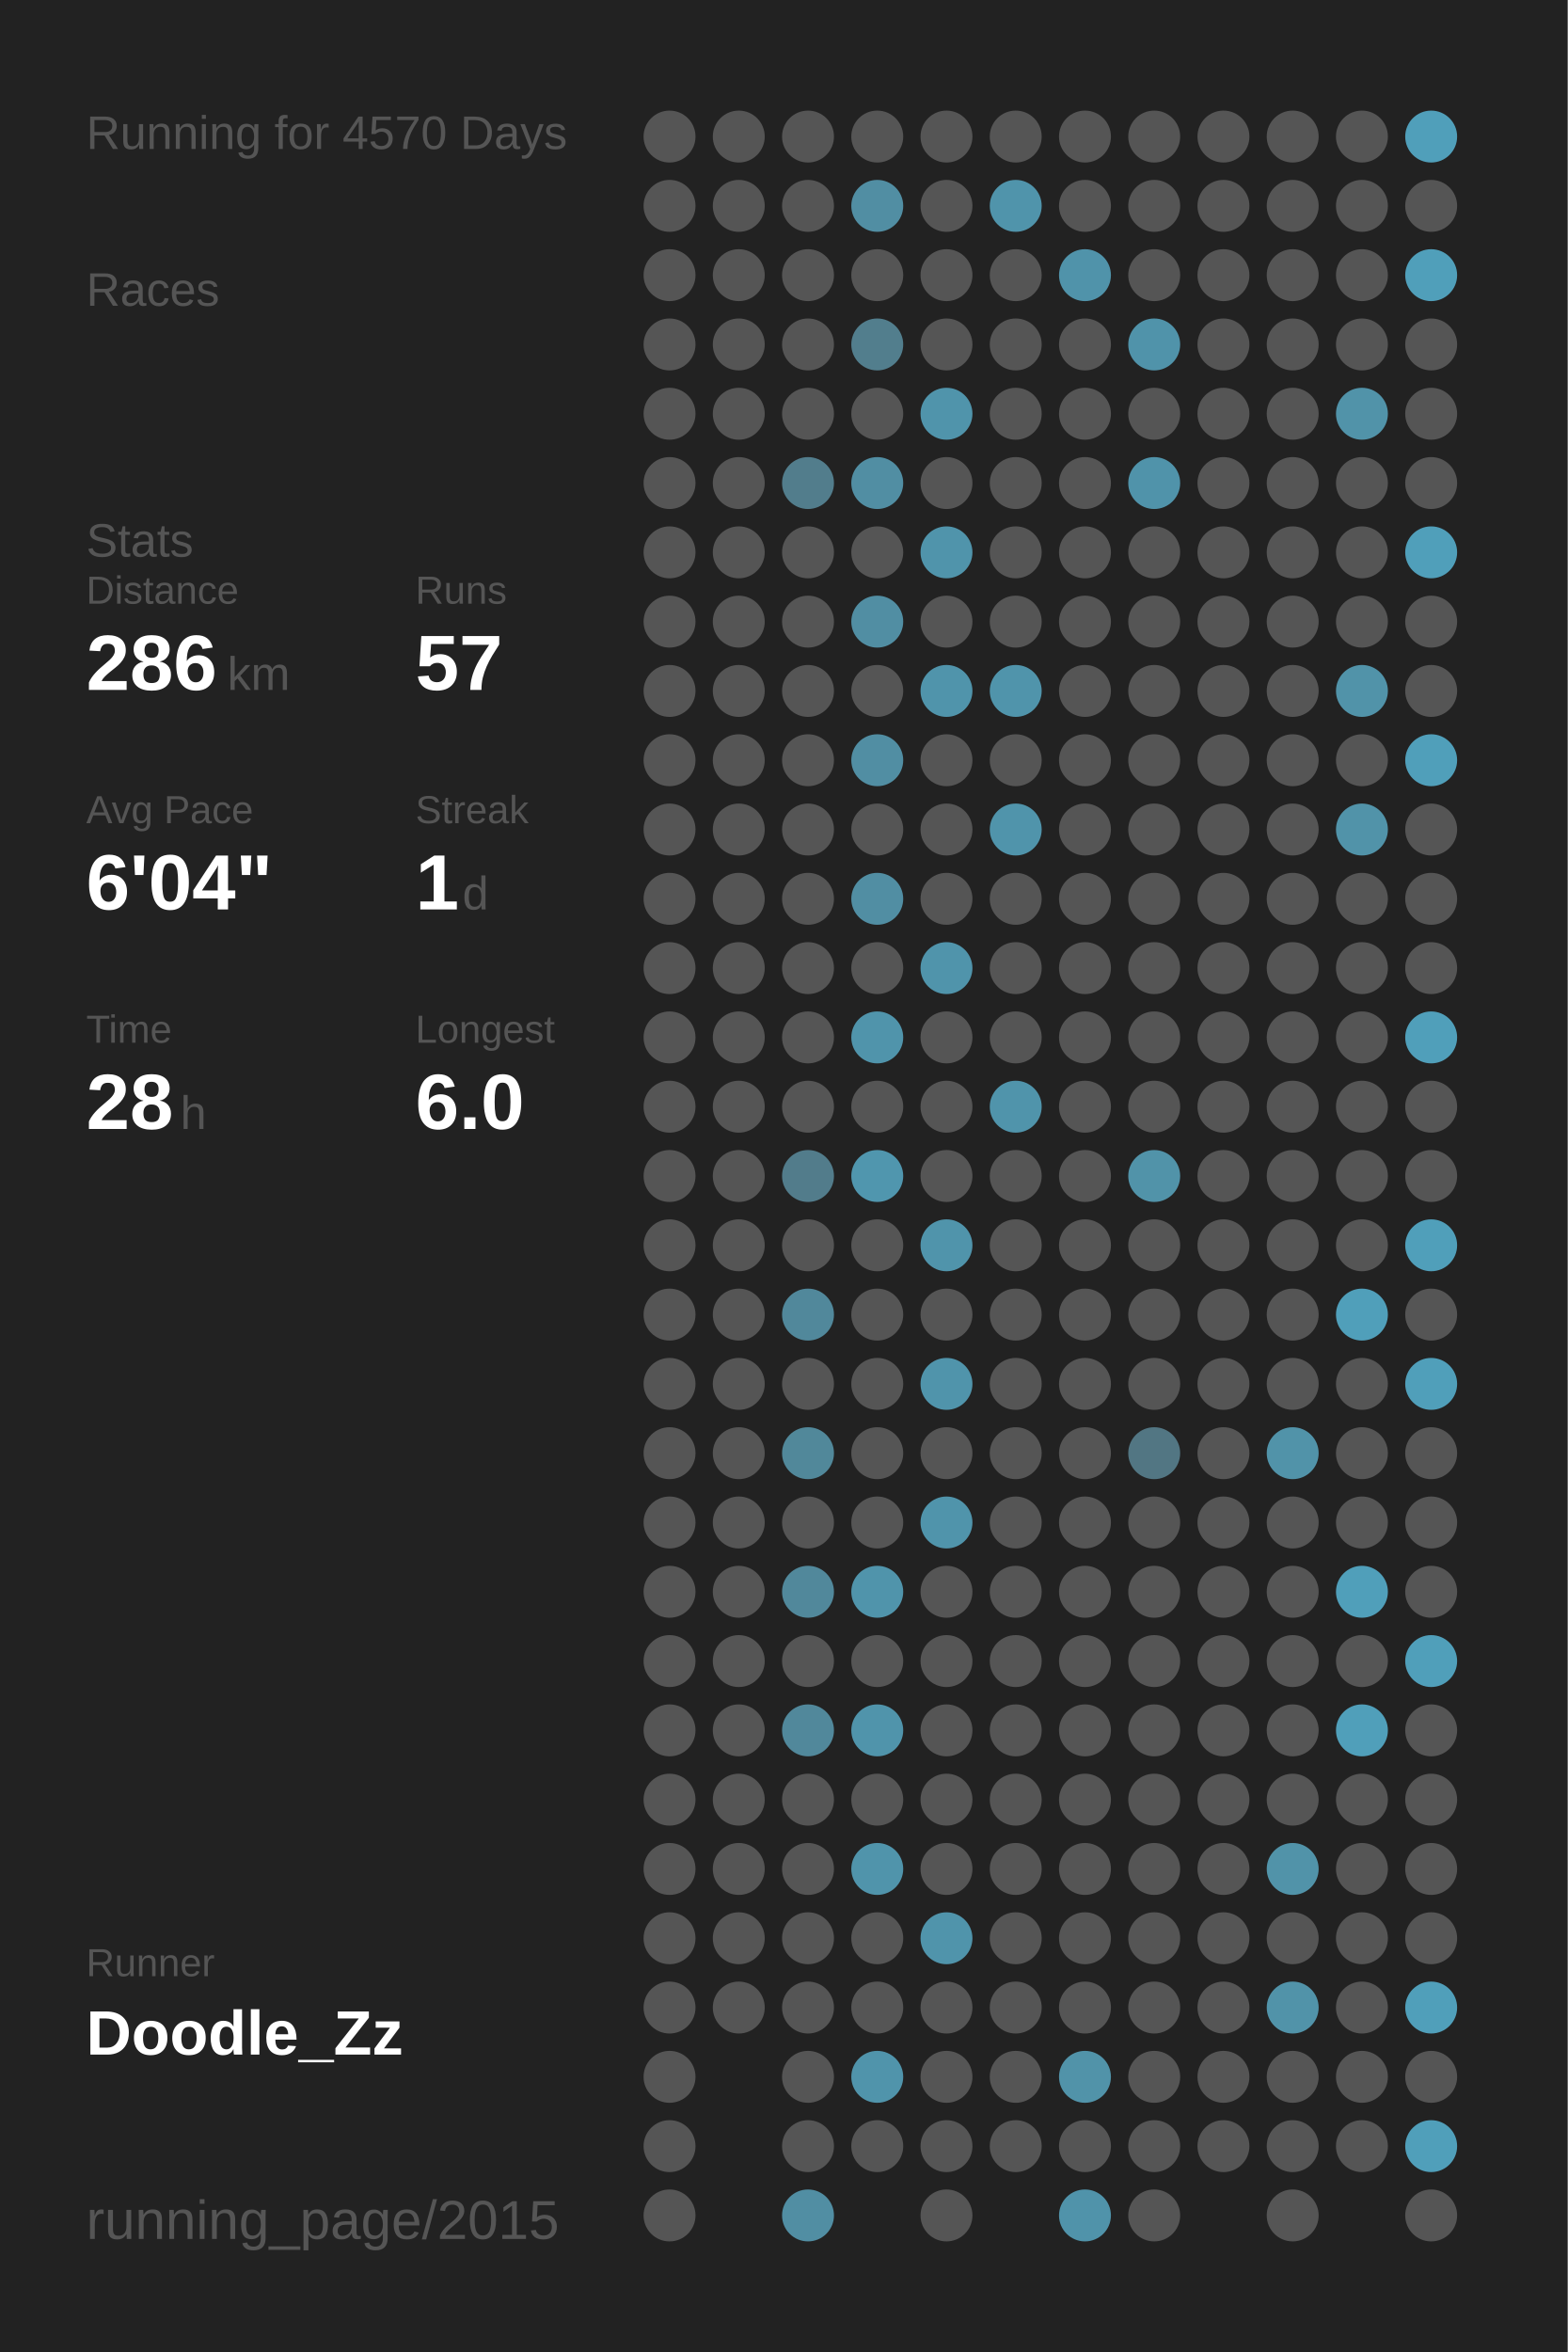
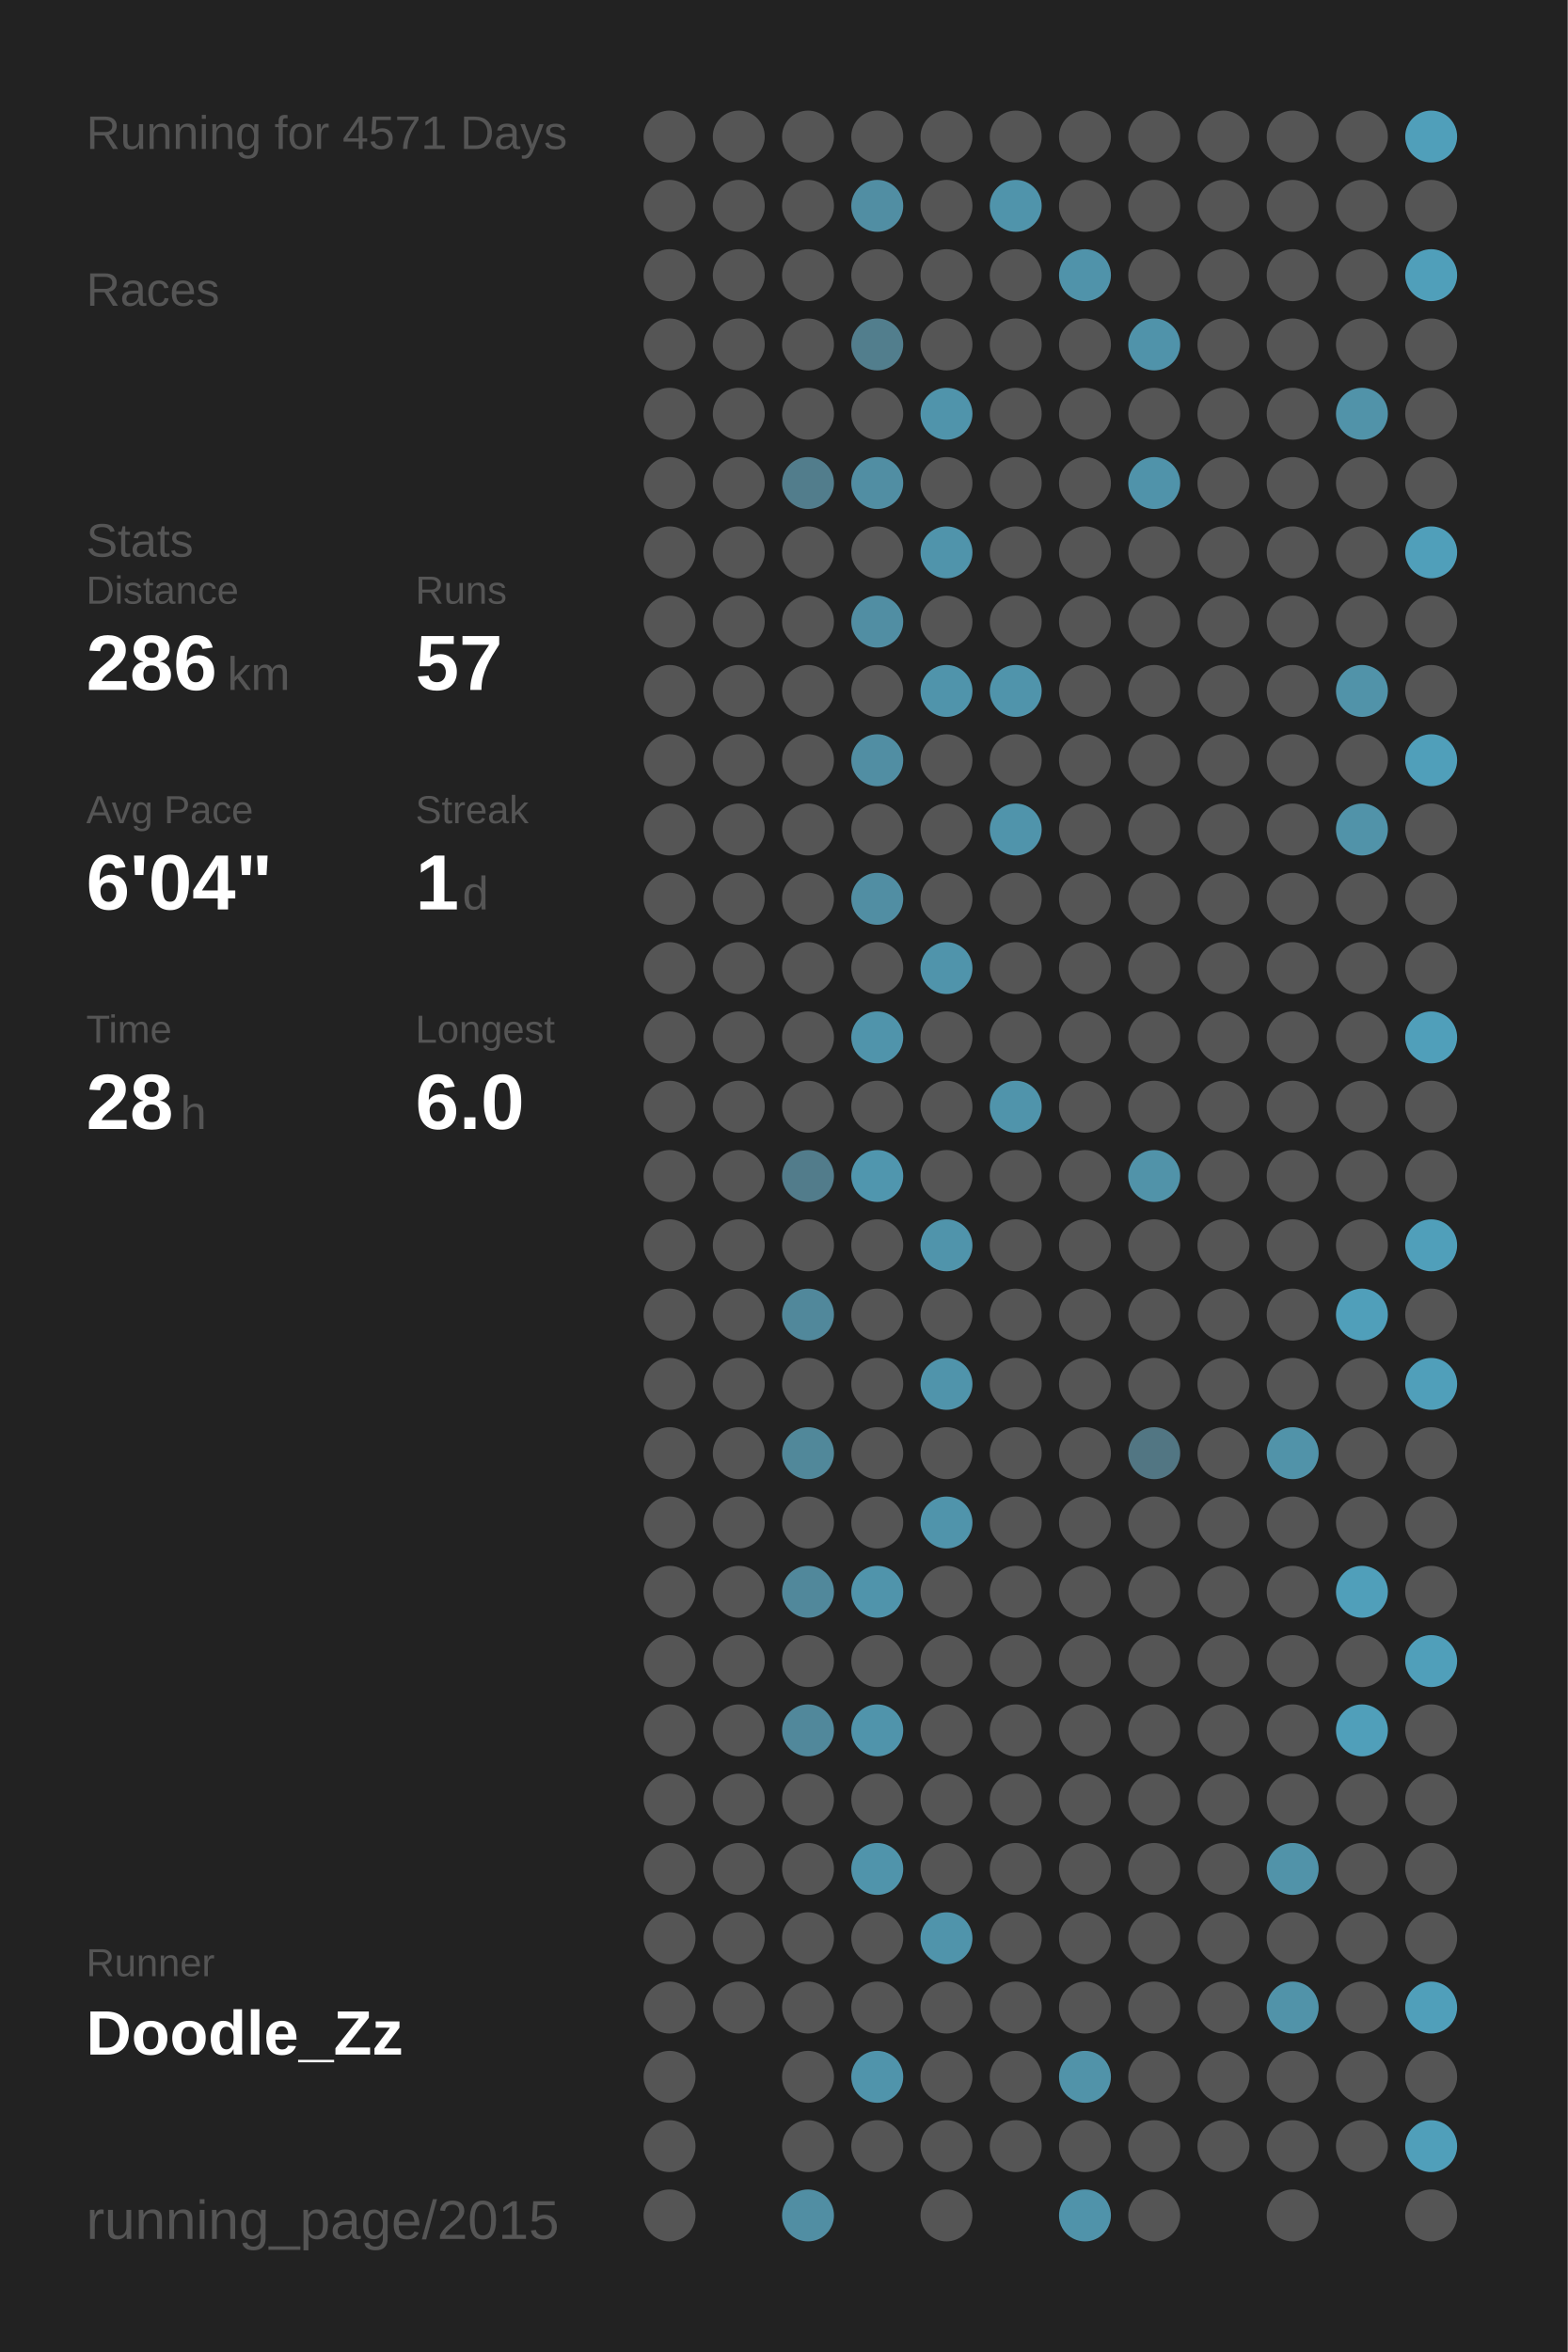
<svg xmlns="http://www.w3.org/2000/svg" baseProfile="full" height="300mm" version="1.1" viewBox="0,0,200,300" width="200mm">
  <defs />
  <rect fill="#222222" height="300" width="200" x="0" y="0" />
-   <text fill="#555555" style="font-size:6px; font-family:Arial;" x="11" y="19">Running for 4570 Days</text>
+   <text fill="#555555" style="font-size:6px; font-family:Arial;" x="11" y="19">Running for 4571 Days</text>
  <text fill="#555555" style="font-size:6px; font-family:Arial;" x="11" y="39">Races</text>
  <text fill="#555555" style="font-size:6px; font-family:Arial;" x="11" y="71">Stats</text>
  <text fill="#555555" style="font-size:5px; font-family:Arial;" x="11" y="77">Distance</text>
  <text fill="#FFFFFF" style="font-size:10px; font-family:Arial; font-weight:bold;" x="11" y="88">286</text>
  <text fill="#555555" style="font-size:6px; font-family:Arial;" x="29" y="88">km</text>
  <text fill="#555555" style="font-size:5px; font-family:Arial;" x="53" y="77">Runs</text>
  <text fill="#FFFFFF" style="font-size:10px; font-family:Arial; font-weight:bold;" x="53" y="88">57</text>
  <text fill="#555555" style="font-size:5px; font-family:Arial;" x="11" y="105">Avg Pace</text>
  <text fill="#FFFFFF" style="font-size:10px; font-family:Arial; font-weight:bold;" x="11" y="116">6'04"</text>
  <text fill="#555555" style="font-size:5px; font-family:Arial;" x="53" y="105">Streak</text>
  <text fill="#FFFFFF" style="font-size:10px; font-family:Arial; font-weight:bold;" x="53" y="116">1</text>
  <text fill="#555555" style="font-size:6px; font-family:Arial;" x="59" y="116">d</text>
  <text fill="#555555" style="font-size:5px; font-family:Arial;" x="11" y="133">Time</text>
  <text fill="#FFFFFF" style="font-size:10px; font-family:Arial; font-weight:bold;" x="11" y="144">28</text>
  <text fill="#555555" style="font-size:6px; font-family:Arial;" x="23" y="144">h</text>
  <text fill="#555555" style="font-size:5px; font-family:Arial;" x="53" y="133">Longest</text>
  <text fill="#FFFFFF" style="font-size:10px; font-family:Arial; font-weight:bold;" x="53" y="144">6.0</text>
  <text fill="#555555" style="font-size:5px; font-family:Arial;" x="11" y="252.065">Runner</text>
  <text fill="#FFFFFF" style="font-size:8px; font-family:Arial; font-weight:bold;" x="11" y="262.065">Doodle_Zz</text>
  <text fill="#555555" style="font-size:7px; font-family:Arial;" x="11" y="285.581">running_page/2015</text>
  <circle cx="85.417" cy="17.419" fill="#555555" r="3.312" />
  <circle cx="85.417" cy="26.258" fill="#555555" r="3.312" />
  <circle cx="85.417" cy="35.097" fill="#555555" r="3.312" />
  <circle cx="85.417" cy="43.935" fill="#555555" r="3.312" />
  <circle cx="85.417" cy="52.774" fill="#555555" r="3.312" />
  <circle cx="85.417" cy="61.613" fill="#555555" r="3.312" />
  <circle cx="85.417" cy="70.452" fill="#555555" r="3.312" />
  <circle cx="85.417" cy="79.29" fill="#555555" r="3.312" />
  <circle cx="85.417" cy="88.129" fill="#555555" r="3.312" />
  <circle cx="85.417" cy="96.968" fill="#555555" r="3.312" />
  <circle cx="85.417" cy="105.806" fill="#555555" r="3.312" />
  <circle cx="85.417" cy="114.645" fill="#555555" r="3.312" />
  <circle cx="85.417" cy="123.484" fill="#555555" r="3.312" />
  <circle cx="85.417" cy="132.323" fill="#555555" r="3.312" />
  <circle cx="85.417" cy="141.161" fill="#555555" r="3.312" />
  <circle cx="85.417" cy="150" fill="#555555" r="3.312" />
  <circle cx="85.417" cy="158.839" fill="#555555" r="3.312" />
  <circle cx="85.417" cy="167.677" fill="#555555" r="3.312" />
  <circle cx="85.417" cy="176.516" fill="#555555" r="3.312" />
  <circle cx="85.417" cy="185.355" fill="#555555" r="3.312" />
  <circle cx="85.417" cy="194.194" fill="#555555" r="3.312" />
  <circle cx="85.417" cy="203.032" fill="#555555" r="3.312" />
  <circle cx="85.417" cy="211.871" fill="#555555" r="3.312" />
  <circle cx="85.417" cy="220.71" fill="#555555" r="3.312" />
  <circle cx="85.417" cy="229.548" fill="#555555" r="3.312" />
  <circle cx="85.417" cy="238.387" fill="#555555" r="3.312" />
  <circle cx="85.417" cy="247.226" fill="#555555" r="3.312" />
  <circle cx="85.417" cy="256.065" fill="#555555" r="3.312" />
  <circle cx="85.417" cy="264.903" fill="#555555" r="3.312" />
  <circle cx="85.417" cy="273.742" fill="#555555" r="3.312" />
  <circle cx="85.417" cy="282.581" fill="#555555" r="3.312" />
  <circle cx="94.25" cy="17.419" fill="#555555" r="3.312" />
  <circle cx="94.25" cy="26.258" fill="#555555" r="3.312" />
  <circle cx="94.25" cy="35.097" fill="#555555" r="3.312" />
  <circle cx="94.25" cy="43.935" fill="#555555" r="3.312" />
  <circle cx="94.25" cy="52.774" fill="#555555" r="3.312" />
  <circle cx="94.25" cy="61.613" fill="#555555" r="3.312" />
  <circle cx="94.25" cy="70.452" fill="#555555" r="3.312" />
  <circle cx="94.25" cy="79.29" fill="#555555" r="3.312" />
  <circle cx="94.25" cy="88.129" fill="#555555" r="3.312" />
  <circle cx="94.25" cy="96.968" fill="#555555" r="3.312" />
  <circle cx="94.25" cy="105.806" fill="#555555" r="3.312" />
  <circle cx="94.25" cy="114.645" fill="#555555" r="3.312" />
  <circle cx="94.25" cy="123.484" fill="#555555" r="3.312" />
  <circle cx="94.25" cy="132.323" fill="#555555" r="3.312" />
  <circle cx="94.25" cy="141.161" fill="#555555" r="3.312" />
  <circle cx="94.25" cy="150" fill="#555555" r="3.312" />
  <circle cx="94.25" cy="158.839" fill="#555555" r="3.312" />
  <circle cx="94.25" cy="167.677" fill="#555555" r="3.312" />
  <circle cx="94.25" cy="176.516" fill="#555555" r="3.312" />
  <circle cx="94.25" cy="185.355" fill="#555555" r="3.312" />
  <circle cx="94.25" cy="194.194" fill="#555555" r="3.312" />
  <circle cx="94.25" cy="203.032" fill="#555555" r="3.312" />
  <circle cx="94.25" cy="211.871" fill="#555555" r="3.312" />
  <circle cx="94.25" cy="220.71" fill="#555555" r="3.312" />
  <circle cx="94.25" cy="229.548" fill="#555555" r="3.312" />
  <circle cx="94.25" cy="238.387" fill="#555555" r="3.312" />
  <circle cx="94.25" cy="247.226" fill="#555555" r="3.312" />
  <circle cx="94.25" cy="256.065" fill="#555555" r="3.312" />
  <circle cx="103.083" cy="17.419" fill="#555555" r="3.312" />
  <circle cx="103.083" cy="26.258" fill="#555555" r="3.312" />
  <circle cx="103.083" cy="35.097" fill="#555555" r="3.312" />
  <circle cx="103.083" cy="43.935" fill="#555555" r="3.312" />
  <circle cx="103.083" cy="52.774" fill="#555555" r="3.312" />
  <circle cx="103.083" cy="61.613" fill="#527d8c" r="3.312" />
  <circle cx="103.083" cy="70.452" fill="#555555" r="3.312" />
  <circle cx="103.083" cy="79.29" fill="#555555" r="3.312" />
  <circle cx="103.083" cy="88.129" fill="#555555" r="3.312" />
  <circle cx="103.083" cy="96.968" fill="#555555" r="3.312" />
  <circle cx="103.083" cy="105.806" fill="#555555" r="3.312" />
  <circle cx="103.083" cy="114.645" fill="#555555" r="3.312" />
  <circle cx="103.083" cy="123.484" fill="#555555" r="3.312" />
  <circle cx="103.083" cy="132.323" fill="#555555" r="3.312" />
  <circle cx="103.083" cy="141.161" fill="#555555" r="3.312" />
  <circle cx="103.083" cy="150" fill="#527c8b" r="3.312" />
  <circle cx="103.083" cy="158.839" fill="#555555" r="3.312" />
  <circle cx="103.083" cy="167.677" fill="#51889b" r="3.312" />
  <circle cx="103.083" cy="176.516" fill="#555555" r="3.312" />
  <circle cx="103.083" cy="185.355" fill="#51889a" r="3.312" />
  <circle cx="103.083" cy="194.194" fill="#555555" r="3.312" />
  <circle cx="103.083" cy="203.032" fill="#51889b" r="3.312" />
  <circle cx="103.083" cy="211.871" fill="#555555" r="3.312" />
  <circle cx="103.083" cy="220.71" fill="#51889b" r="3.312" />
  <circle cx="103.083" cy="229.548" fill="#555555" r="3.312" />
  <circle cx="103.083" cy="238.387" fill="#555555" r="3.312" />
  <circle cx="103.083" cy="247.226" fill="#555555" r="3.312" />
  <circle cx="103.083" cy="256.065" fill="#555555" r="3.312" />
  <circle cx="103.083" cy="264.903" fill="#555555" r="3.312" />
  <circle cx="103.083" cy="273.742" fill="#555555" r="3.312" />
  <circle cx="103.083" cy="282.581" fill="#518ea3" r="3.312" />
  <circle cx="111.917" cy="17.419" fill="#555555" r="3.312" />
  <circle cx="111.917" cy="26.258" fill="#518ea3" r="3.312" />
  <circle cx="111.917" cy="35.097" fill="#555555" r="3.312" />
  <circle cx="111.917" cy="43.935" fill="#527e8d" r="3.312" />
  <circle cx="111.917" cy="52.774" fill="#555555" r="3.312" />
  <circle cx="111.917" cy="61.613" fill="#518ea3" r="3.312" />
  <circle cx="111.917" cy="70.452" fill="#555555" r="3.312" />
  <circle cx="111.917" cy="79.29" fill="#518ea3" r="3.312" />
  <circle cx="111.917" cy="88.129" fill="#555555" r="3.312" />
  <circle cx="111.917" cy="96.968" fill="#518ea3" r="3.312" />
  <circle cx="111.917" cy="105.806" fill="#555555" r="3.312" />
  <circle cx="111.917" cy="114.645" fill="#518ea3" r="3.312" />
  <circle cx="111.917" cy="123.484" fill="#555555" r="3.312" />
  <circle cx="111.917" cy="132.323" fill="#5094ab" r="3.312" />
  <circle cx="111.917" cy="141.161" fill="#555555" r="3.312" />
  <circle cx="111.917" cy="150" fill="#5096ae" r="3.312" />
  <circle cx="111.917" cy="158.839" fill="#555555" r="3.312" />
  <circle cx="111.917" cy="167.677" fill="#555555" r="3.312" />
  <circle cx="111.917" cy="176.516" fill="#555555" r="3.312" />
  <circle cx="111.917" cy="185.355" fill="#555555" r="3.312" />
  <circle cx="111.917" cy="194.194" fill="#555555" r="3.312" />
  <circle cx="111.917" cy="203.032" fill="#5094ab" r="3.312" />
  <circle cx="111.917" cy="211.871" fill="#555555" r="3.312" />
  <circle cx="111.917" cy="220.71" fill="#5094ab" r="3.312" />
  <circle cx="111.917" cy="229.548" fill="#555555" r="3.312" />
  <circle cx="111.917" cy="238.387" fill="#5094ab" r="3.312" />
  <circle cx="111.917" cy="247.226" fill="#555555" r="3.312" />
  <circle cx="111.917" cy="256.065" fill="#555555" r="3.312" />
  <circle cx="111.917" cy="264.903" fill="#5094ab" r="3.312" />
  <circle cx="111.917" cy="273.742" fill="#555555" r="3.312" />
  <circle cx="120.75" cy="17.419" fill="#555555" r="3.312" />
  <circle cx="120.75" cy="26.258" fill="#555555" r="3.312" />
  <circle cx="120.75" cy="35.097" fill="#555555" r="3.312" />
  <circle cx="120.75" cy="43.935" fill="#555555" r="3.312" />
  <circle cx="120.75" cy="52.774" fill="#5094ab" r="3.312" />
  <circle cx="120.75" cy="61.613" fill="#555555" r="3.312" />
  <circle cx="120.75" cy="70.452" fill="#5094ab" r="3.312" />
  <circle cx="120.75" cy="79.29" fill="#555555" r="3.312" />
  <circle cx="120.75" cy="88.129" fill="#5094ab" r="3.312" />
  <circle cx="120.75" cy="96.968" fill="#555555" r="3.312" />
  <circle cx="120.75" cy="105.806" fill="#555555" r="3.312" />
  <circle cx="120.75" cy="114.645" fill="#555555" r="3.312" />
  <circle cx="120.75" cy="123.484" fill="#5094ab" r="3.312" />
  <circle cx="120.75" cy="132.323" fill="#555555" r="3.312" />
  <circle cx="120.75" cy="141.161" fill="#555555" r="3.312" />
  <circle cx="120.75" cy="150" fill="#555555" r="3.312" />
  <circle cx="120.75" cy="158.839" fill="#5094ab" r="3.312" />
  <circle cx="120.75" cy="167.677" fill="#555555" r="3.312" />
  <circle cx="120.75" cy="176.516" fill="#5094ab" r="3.312" />
  <circle cx="120.75" cy="185.355" fill="#555555" r="3.312" />
  <circle cx="120.75" cy="194.194" fill="#5094ab" r="3.312" />
  <circle cx="120.75" cy="203.032" fill="#555555" r="3.312" />
  <circle cx="120.75" cy="211.871" fill="#555555" r="3.312" />
  <circle cx="120.75" cy="220.71" fill="#555555" r="3.312" />
  <circle cx="120.75" cy="229.548" fill="#555555" r="3.312" />
  <circle cx="120.75" cy="238.387" fill="#555555" r="3.312" />
  <circle cx="120.75" cy="247.226" fill="#5094ab" r="3.312" />
  <circle cx="120.75" cy="256.065" fill="#555555" r="3.312" />
  <circle cx="120.75" cy="264.903" fill="#555555" r="3.312" />
  <circle cx="120.75" cy="273.742" fill="#555555" r="3.312" />
  <circle cx="120.75" cy="282.581" fill="#555555" r="3.312" />
  <circle cx="129.583" cy="17.419" fill="#555555" r="3.312" />
  <circle cx="129.583" cy="26.258" fill="#5094ab" r="3.312" />
  <circle cx="129.583" cy="35.097" fill="#555555" r="3.312" />
  <circle cx="129.583" cy="43.935" fill="#555555" r="3.312" />
  <circle cx="129.583" cy="52.774" fill="#555555" r="3.312" />
  <circle cx="129.583" cy="61.613" fill="#555555" r="3.312" />
  <circle cx="129.583" cy="70.452" fill="#555555" r="3.312" />
  <circle cx="129.583" cy="79.29" fill="#555555" r="3.312" />
  <circle cx="129.583" cy="88.129" fill="#5094ab" r="3.312" />
  <circle cx="129.583" cy="96.968" fill="#555555" r="3.312" />
  <circle cx="129.583" cy="105.806" fill="#5094ab" r="3.312" />
  <circle cx="129.583" cy="114.645" fill="#555555" r="3.312" />
  <circle cx="129.583" cy="123.484" fill="#555555" r="3.312" />
  <circle cx="129.583" cy="132.323" fill="#555555" r="3.312" />
  <circle cx="129.583" cy="141.161" fill="#5094ab" r="3.312" />
  <circle cx="129.583" cy="150" fill="#555555" r="3.312" />
  <circle cx="129.583" cy="158.839" fill="#555555" r="3.312" />
  <circle cx="129.583" cy="167.677" fill="#555555" r="3.312" />
  <circle cx="129.583" cy="176.516" fill="#555555" r="3.312" />
  <circle cx="129.583" cy="185.355" fill="#555555" r="3.312" />
  <circle cx="129.583" cy="194.194" fill="#555555" r="3.312" />
  <circle cx="129.583" cy="203.032" fill="#555555" r="3.312" />
  <circle cx="129.583" cy="211.871" fill="#555555" r="3.312" />
  <circle cx="129.583" cy="220.71" fill="#555555" r="3.312" />
  <circle cx="129.583" cy="229.548" fill="#555555" r="3.312" />
  <circle cx="129.583" cy="238.387" fill="#555555" r="3.312" />
  <circle cx="129.583" cy="247.226" fill="#555555" r="3.312" />
  <circle cx="129.583" cy="256.065" fill="#555555" r="3.312" />
  <circle cx="129.583" cy="264.903" fill="#555555" r="3.312" />
  <circle cx="129.583" cy="273.742" fill="#555555" r="3.312" />
  <circle cx="138.417" cy="17.419" fill="#555555" r="3.312" />
  <circle cx="138.417" cy="26.258" fill="#555555" r="3.312" />
  <circle cx="138.417" cy="35.097" fill="#5093aa" r="3.312" />
  <circle cx="138.417" cy="43.935" fill="#555555" r="3.312" />
  <circle cx="138.417" cy="52.774" fill="#555555" r="3.312" />
  <circle cx="138.417" cy="61.613" fill="#555555" r="3.312" />
  <circle cx="138.417" cy="70.452" fill="#555555" r="3.312" />
  <circle cx="138.417" cy="79.29" fill="#555555" r="3.312" />
  <circle cx="138.417" cy="88.129" fill="#555555" r="3.312" />
  <circle cx="138.417" cy="96.968" fill="#555555" r="3.312" />
  <circle cx="138.417" cy="105.806" fill="#555555" r="3.312" />
  <circle cx="138.417" cy="114.645" fill="#555555" r="3.312" />
  <circle cx="138.417" cy="123.484" fill="#555555" r="3.312" />
  <circle cx="138.417" cy="132.323" fill="#555555" r="3.312" />
  <circle cx="138.417" cy="141.161" fill="#555555" r="3.312" />
  <circle cx="138.417" cy="150" fill="#555555" r="3.312" />
  <circle cx="138.417" cy="158.839" fill="#555555" r="3.312" />
  <circle cx="138.417" cy="167.677" fill="#555555" r="3.312" />
  <circle cx="138.417" cy="176.516" fill="#555555" r="3.312" />
  <circle cx="138.417" cy="185.355" fill="#555555" r="3.312" />
  <circle cx="138.417" cy="194.194" fill="#555555" r="3.312" />
  <circle cx="138.417" cy="203.032" fill="#555555" r="3.312" />
  <circle cx="138.417" cy="211.871" fill="#555555" r="3.312" />
  <circle cx="138.417" cy="220.71" fill="#555555" r="3.312" />
  <circle cx="138.417" cy="229.548" fill="#555555" r="3.312" />
  <circle cx="138.417" cy="238.387" fill="#555555" r="3.312" />
  <circle cx="138.417" cy="247.226" fill="#555555" r="3.312" />
  <circle cx="138.417" cy="256.065" fill="#555555" r="3.312" />
  <circle cx="138.417" cy="264.903" fill="#5193a9" r="3.312" />
  <circle cx="138.417" cy="273.742" fill="#555555" r="3.312" />
  <circle cx="138.417" cy="282.581" fill="#5093aa" r="3.312" />
  <circle cx="147.25" cy="17.419" fill="#555555" r="3.312" />
  <circle cx="147.25" cy="26.258" fill="#555555" r="3.312" />
  <circle cx="147.25" cy="35.097" fill="#555555" r="3.312" />
  <circle cx="147.25" cy="43.935" fill="#5093aa" r="3.312" />
  <circle cx="147.25" cy="52.774" fill="#555555" r="3.312" />
  <circle cx="147.25" cy="61.613" fill="#5093aa" r="3.312" />
  <circle cx="147.25" cy="70.452" fill="#555555" r="3.312" />
  <circle cx="147.25" cy="79.29" fill="#555555" r="3.312" />
  <circle cx="147.25" cy="88.129" fill="#555555" r="3.312" />
  <circle cx="147.25" cy="96.968" fill="#555555" r="3.312" />
  <circle cx="147.25" cy="105.806" fill="#555555" r="3.312" />
  <circle cx="147.25" cy="114.645" fill="#555555" r="3.312" />
  <circle cx="147.25" cy="123.484" fill="#555555" r="3.312" />
  <circle cx="147.25" cy="132.323" fill="#555555" r="3.312" />
  <circle cx="147.25" cy="141.161" fill="#555555" r="3.312" />
  <circle cx="147.25" cy="150" fill="#5193a9" r="3.312" />
  <circle cx="147.25" cy="158.839" fill="#555555" r="3.312" />
  <circle cx="147.25" cy="167.677" fill="#555555" r="3.312" />
  <circle cx="147.25" cy="176.516" fill="#555555" r="3.312" />
  <circle cx="147.25" cy="185.355" fill="#527683" r="3.312" />
  <circle cx="147.25" cy="194.194" fill="#555555" r="3.312" />
  <circle cx="147.25" cy="203.032" fill="#555555" r="3.312" />
  <circle cx="147.25" cy="211.871" fill="#555555" r="3.312" />
  <circle cx="147.25" cy="220.71" fill="#555555" r="3.312" />
  <circle cx="147.25" cy="229.548" fill="#555555" r="3.312" />
  <circle cx="147.25" cy="238.387" fill="#555555" r="3.312" />
  <circle cx="147.25" cy="247.226" fill="#555555" r="3.312" />
  <circle cx="147.25" cy="256.065" fill="#555555" r="3.312" />
  <circle cx="147.25" cy="264.903" fill="#555555" r="3.312" />
  <circle cx="147.25" cy="273.742" fill="#555555" r="3.312" />
  <circle cx="147.25" cy="282.581" fill="#555555" r="3.312" />
  <circle cx="156.083" cy="17.419" fill="#555555" r="3.312" />
  <circle cx="156.083" cy="26.258" fill="#555555" r="3.312" />
  <circle cx="156.083" cy="35.097" fill="#555555" r="3.312" />
  <circle cx="156.083" cy="43.935" fill="#555555" r="3.312" />
  <circle cx="156.083" cy="52.774" fill="#555555" r="3.312" />
  <circle cx="156.083" cy="61.613" fill="#555555" r="3.312" />
  <circle cx="156.083" cy="70.452" fill="#555555" r="3.312" />
  <circle cx="156.083" cy="79.29" fill="#555555" r="3.312" />
  <circle cx="156.083" cy="88.129" fill="#555555" r="3.312" />
  <circle cx="156.083" cy="96.968" fill="#555555" r="3.312" />
  <circle cx="156.083" cy="105.806" fill="#555555" r="3.312" />
  <circle cx="156.083" cy="114.645" fill="#555555" r="3.312" />
  <circle cx="156.083" cy="123.484" fill="#555555" r="3.312" />
  <circle cx="156.083" cy="132.323" fill="#555555" r="3.312" />
  <circle cx="156.083" cy="141.161" fill="#555555" r="3.312" />
  <circle cx="156.083" cy="150" fill="#555555" r="3.312" />
  <circle cx="156.083" cy="158.839" fill="#555555" r="3.312" />
  <circle cx="156.083" cy="167.677" fill="#555555" r="3.312" />
  <circle cx="156.083" cy="176.516" fill="#555555" r="3.312" />
  <circle cx="156.083" cy="185.355" fill="#555555" r="3.312" />
  <circle cx="156.083" cy="194.194" fill="#555555" r="3.312" />
  <circle cx="156.083" cy="203.032" fill="#555555" r="3.312" />
  <circle cx="156.083" cy="211.871" fill="#555555" r="3.312" />
  <circle cx="156.083" cy="220.71" fill="#555555" r="3.312" />
  <circle cx="156.083" cy="229.548" fill="#555555" r="3.312" />
  <circle cx="156.083" cy="238.387" fill="#555555" r="3.312" />
  <circle cx="156.083" cy="247.226" fill="#555555" r="3.312" />
  <circle cx="156.083" cy="256.065" fill="#555555" r="3.312" />
  <circle cx="156.083" cy="264.903" fill="#555555" r="3.312" />
  <circle cx="156.083" cy="273.742" fill="#555555" r="3.312" />
  <circle cx="164.917" cy="17.419" fill="#555555" r="3.312" />
  <circle cx="164.917" cy="26.258" fill="#555555" r="3.312" />
  <circle cx="164.917" cy="35.097" fill="#555555" r="3.312" />
  <circle cx="164.917" cy="43.935" fill="#555555" r="3.312" />
  <circle cx="164.917" cy="52.774" fill="#555555" r="3.312" />
  <circle cx="164.917" cy="61.613" fill="#555555" r="3.312" />
  <circle cx="164.917" cy="70.452" fill="#555555" r="3.312" />
  <circle cx="164.917" cy="79.29" fill="#555555" r="3.312" />
  <circle cx="164.917" cy="88.129" fill="#555555" r="3.312" />
  <circle cx="164.917" cy="96.968" fill="#555555" r="3.312" />
  <circle cx="164.917" cy="105.806" fill="#555555" r="3.312" />
  <circle cx="164.917" cy="114.645" fill="#555555" r="3.312" />
  <circle cx="164.917" cy="123.484" fill="#555555" r="3.312" />
  <circle cx="164.917" cy="132.323" fill="#555555" r="3.312" />
  <circle cx="164.917" cy="141.161" fill="#555555" r="3.312" />
  <circle cx="164.917" cy="150" fill="#555555" r="3.312" />
  <circle cx="164.917" cy="158.839" fill="#555555" r="3.312" />
  <circle cx="164.917" cy="167.677" fill="#555555" r="3.312" />
  <circle cx="164.917" cy="176.516" fill="#555555" r="3.312" />
  <circle cx="164.917" cy="185.355" fill="#5193a9" r="3.312" />
  <circle cx="164.917" cy="194.194" fill="#555555" r="3.312" />
  <circle cx="164.917" cy="203.032" fill="#555555" r="3.312" />
  <circle cx="164.917" cy="211.871" fill="#555555" r="3.312" />
  <circle cx="164.917" cy="220.71" fill="#555555" r="3.312" />
  <circle cx="164.917" cy="229.548" fill="#555555" r="3.312" />
  <circle cx="164.917" cy="238.387" fill="#5193a9" r="3.312" />
  <circle cx="164.917" cy="247.226" fill="#555555" r="3.312" />
  <circle cx="164.917" cy="256.065" fill="#5193a9" r="3.312" />
  <circle cx="164.917" cy="264.903" fill="#555555" r="3.312" />
  <circle cx="164.917" cy="273.742" fill="#555555" r="3.312" />
  <circle cx="164.917" cy="282.581" fill="#555555" r="3.312" />
  <circle cx="173.75" cy="17.419" fill="#555555" r="3.312" />
  <circle cx="173.75" cy="26.258" fill="#555555" r="3.312" />
  <circle cx="173.75" cy="35.097" fill="#555555" r="3.312" />
  <circle cx="173.75" cy="43.935" fill="#555555" r="3.312" />
  <circle cx="173.75" cy="52.774" fill="#5193a9" r="3.312" />
  <circle cx="173.75" cy="61.613" fill="#555555" r="3.312" />
  <circle cx="173.75" cy="70.452" fill="#555555" r="3.312" />
  <circle cx="173.75" cy="79.29" fill="#555555" r="3.312" />
  <circle cx="173.75" cy="88.129" fill="#5193a9" r="3.312" />
  <circle cx="173.75" cy="96.968" fill="#555555" r="3.312" />
  <circle cx="173.75" cy="105.806" fill="#5193a9" r="3.312" />
  <circle cx="173.75" cy="114.645" fill="#555555" r="3.312" />
  <circle cx="173.75" cy="123.484" fill="#555555" r="3.312" />
  <circle cx="173.75" cy="132.323" fill="#555555" r="3.312" />
  <circle cx="173.75" cy="141.161" fill="#555555" r="3.312" />
  <circle cx="173.75" cy="150" fill="#555555" r="3.312" />
  <circle cx="173.75" cy="158.839" fill="#555555" r="3.312" />
  <circle cx="173.75" cy="167.677" fill="#509fba" r="3.312" />
  <circle cx="173.75" cy="176.516" fill="#555555" r="3.312" />
  <circle cx="173.75" cy="185.355" fill="#555555" r="3.312" />
  <circle cx="173.75" cy="194.194" fill="#555555" r="3.312" />
  <circle cx="173.75" cy="203.032" fill="#509fba" r="3.312" />
  <circle cx="173.75" cy="211.871" fill="#555555" r="3.312" />
  <circle cx="173.75" cy="220.71" fill="#509fba" r="3.312" />
  <circle cx="173.75" cy="229.548" fill="#555555" r="3.312" />
  <circle cx="173.75" cy="238.387" fill="#555555" r="3.312" />
  <circle cx="173.75" cy="247.226" fill="#555555" r="3.312" />
  <circle cx="173.75" cy="256.065" fill="#555555" r="3.312" />
  <circle cx="173.75" cy="264.903" fill="#555555" r="3.312" />
  <circle cx="173.75" cy="273.742" fill="#555555" r="3.312" />
  <circle cx="182.583" cy="17.419" fill="#509fba" r="3.312" />
  <circle cx="182.583" cy="26.258" fill="#555555" r="3.312" />
  <circle cx="182.583" cy="35.097" fill="#509fba" r="3.312" />
  <circle cx="182.583" cy="43.935" fill="#555555" r="3.312" />
  <circle cx="182.583" cy="52.774" fill="#555555" r="3.312" />
  <circle cx="182.583" cy="61.613" fill="#555555" r="3.312" />
  <circle cx="182.583" cy="70.452" fill="#509fba" r="3.312" />
  <circle cx="182.583" cy="79.29" fill="#555555" r="3.312" />
  <circle cx="182.583" cy="88.129" fill="#555555" r="3.312" />
  <circle cx="182.583" cy="96.968" fill="#509fba" r="3.312" />
  <circle cx="182.583" cy="105.806" fill="#555555" r="3.312" />
  <circle cx="182.583" cy="114.645" fill="#555555" r="3.312" />
  <circle cx="182.583" cy="123.484" fill="#555555" r="3.312" />
  <circle cx="182.583" cy="132.323" fill="#509fba" r="3.312" />
  <circle cx="182.583" cy="141.161" fill="#555555" r="3.312" />
  <circle cx="182.583" cy="150" fill="#555555" r="3.312" />
  <circle cx="182.583" cy="158.839" fill="#509fba" r="3.312" />
  <circle cx="182.583" cy="167.677" fill="#555555" r="3.312" />
  <circle cx="182.583" cy="176.516" fill="#509fba" r="3.312" />
  <circle cx="182.583" cy="185.355" fill="#555555" r="3.312" />
  <circle cx="182.583" cy="194.194" fill="#555555" r="3.312" />
  <circle cx="182.583" cy="203.032" fill="#555555" r="3.312" />
  <circle cx="182.583" cy="211.871" fill="#509fba" r="3.312" />
  <circle cx="182.583" cy="220.71" fill="#555555" r="3.312" />
  <circle cx="182.583" cy="229.548" fill="#555555" r="3.312" />
  <circle cx="182.583" cy="238.387" fill="#555555" r="3.312" />
  <circle cx="182.583" cy="247.226" fill="#555555" r="3.312" />
  <circle cx="182.583" cy="256.065" fill="#509fba" r="3.312" />
  <circle cx="182.583" cy="264.903" fill="#555555" r="3.312" />
  <circle cx="182.583" cy="273.742" fill="#509fba" r="3.312" />
  <circle cx="182.583" cy="282.581" fill="#555555" r="3.312" />
</svg>
